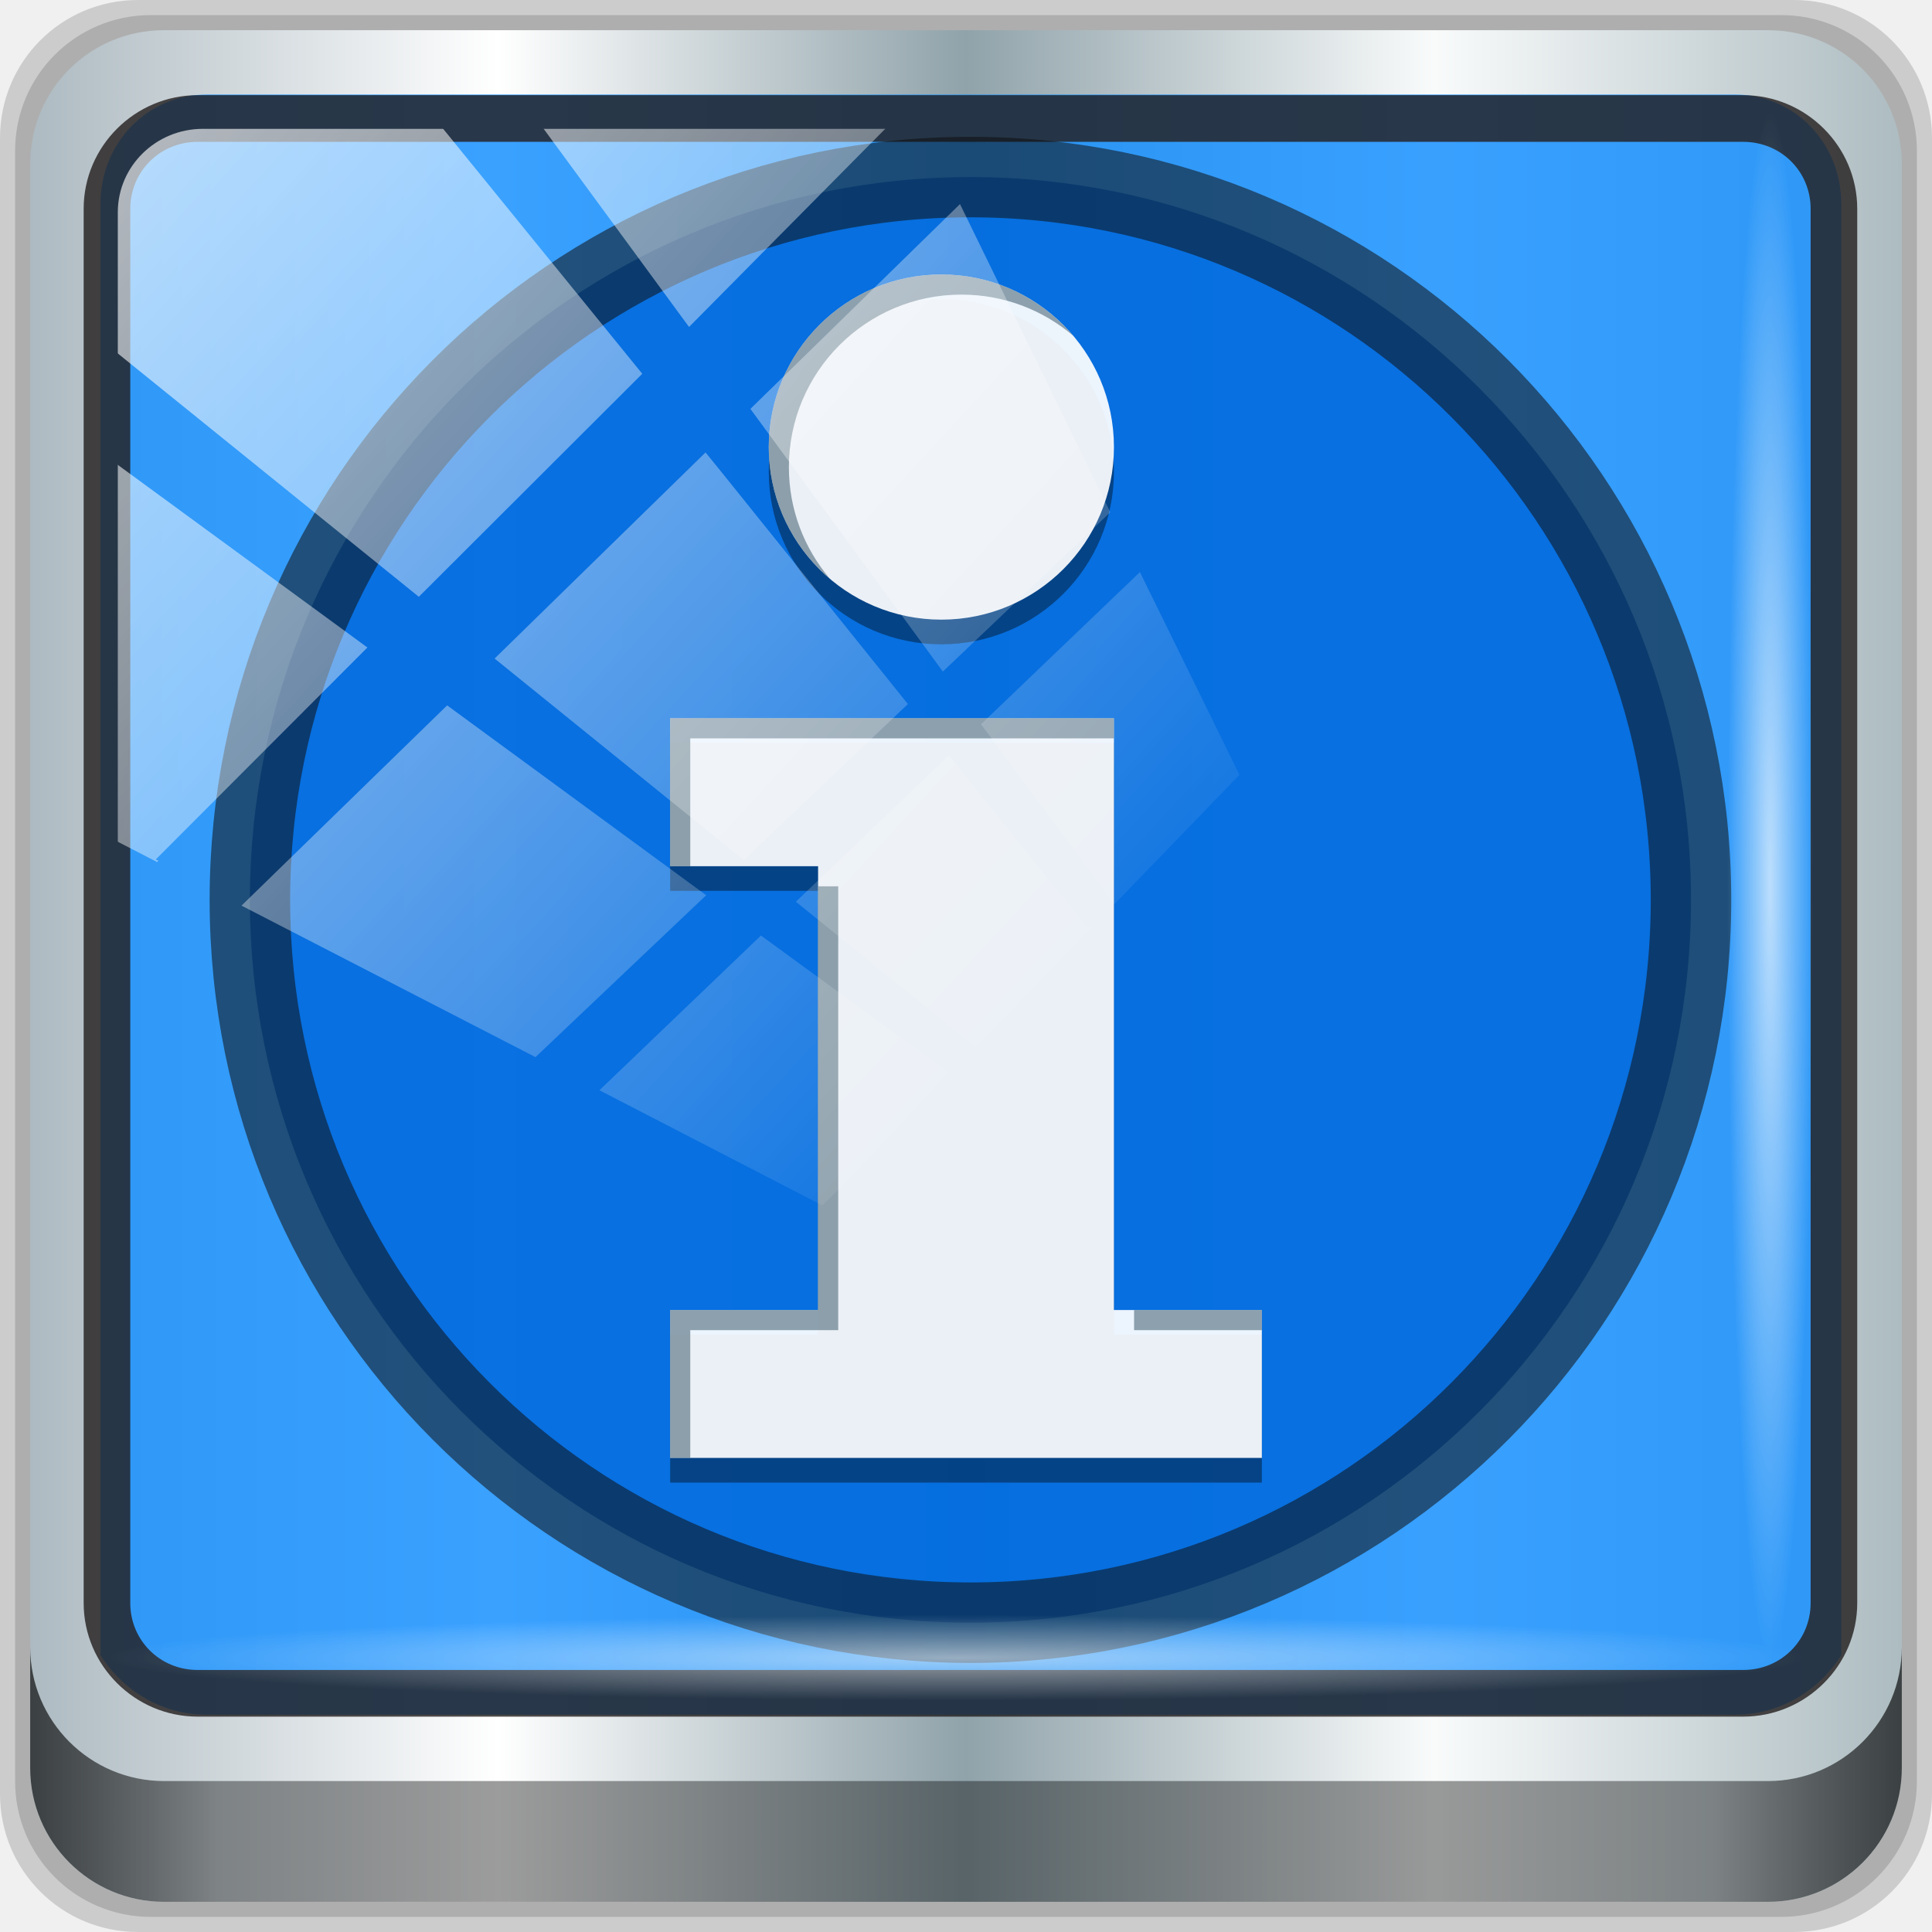
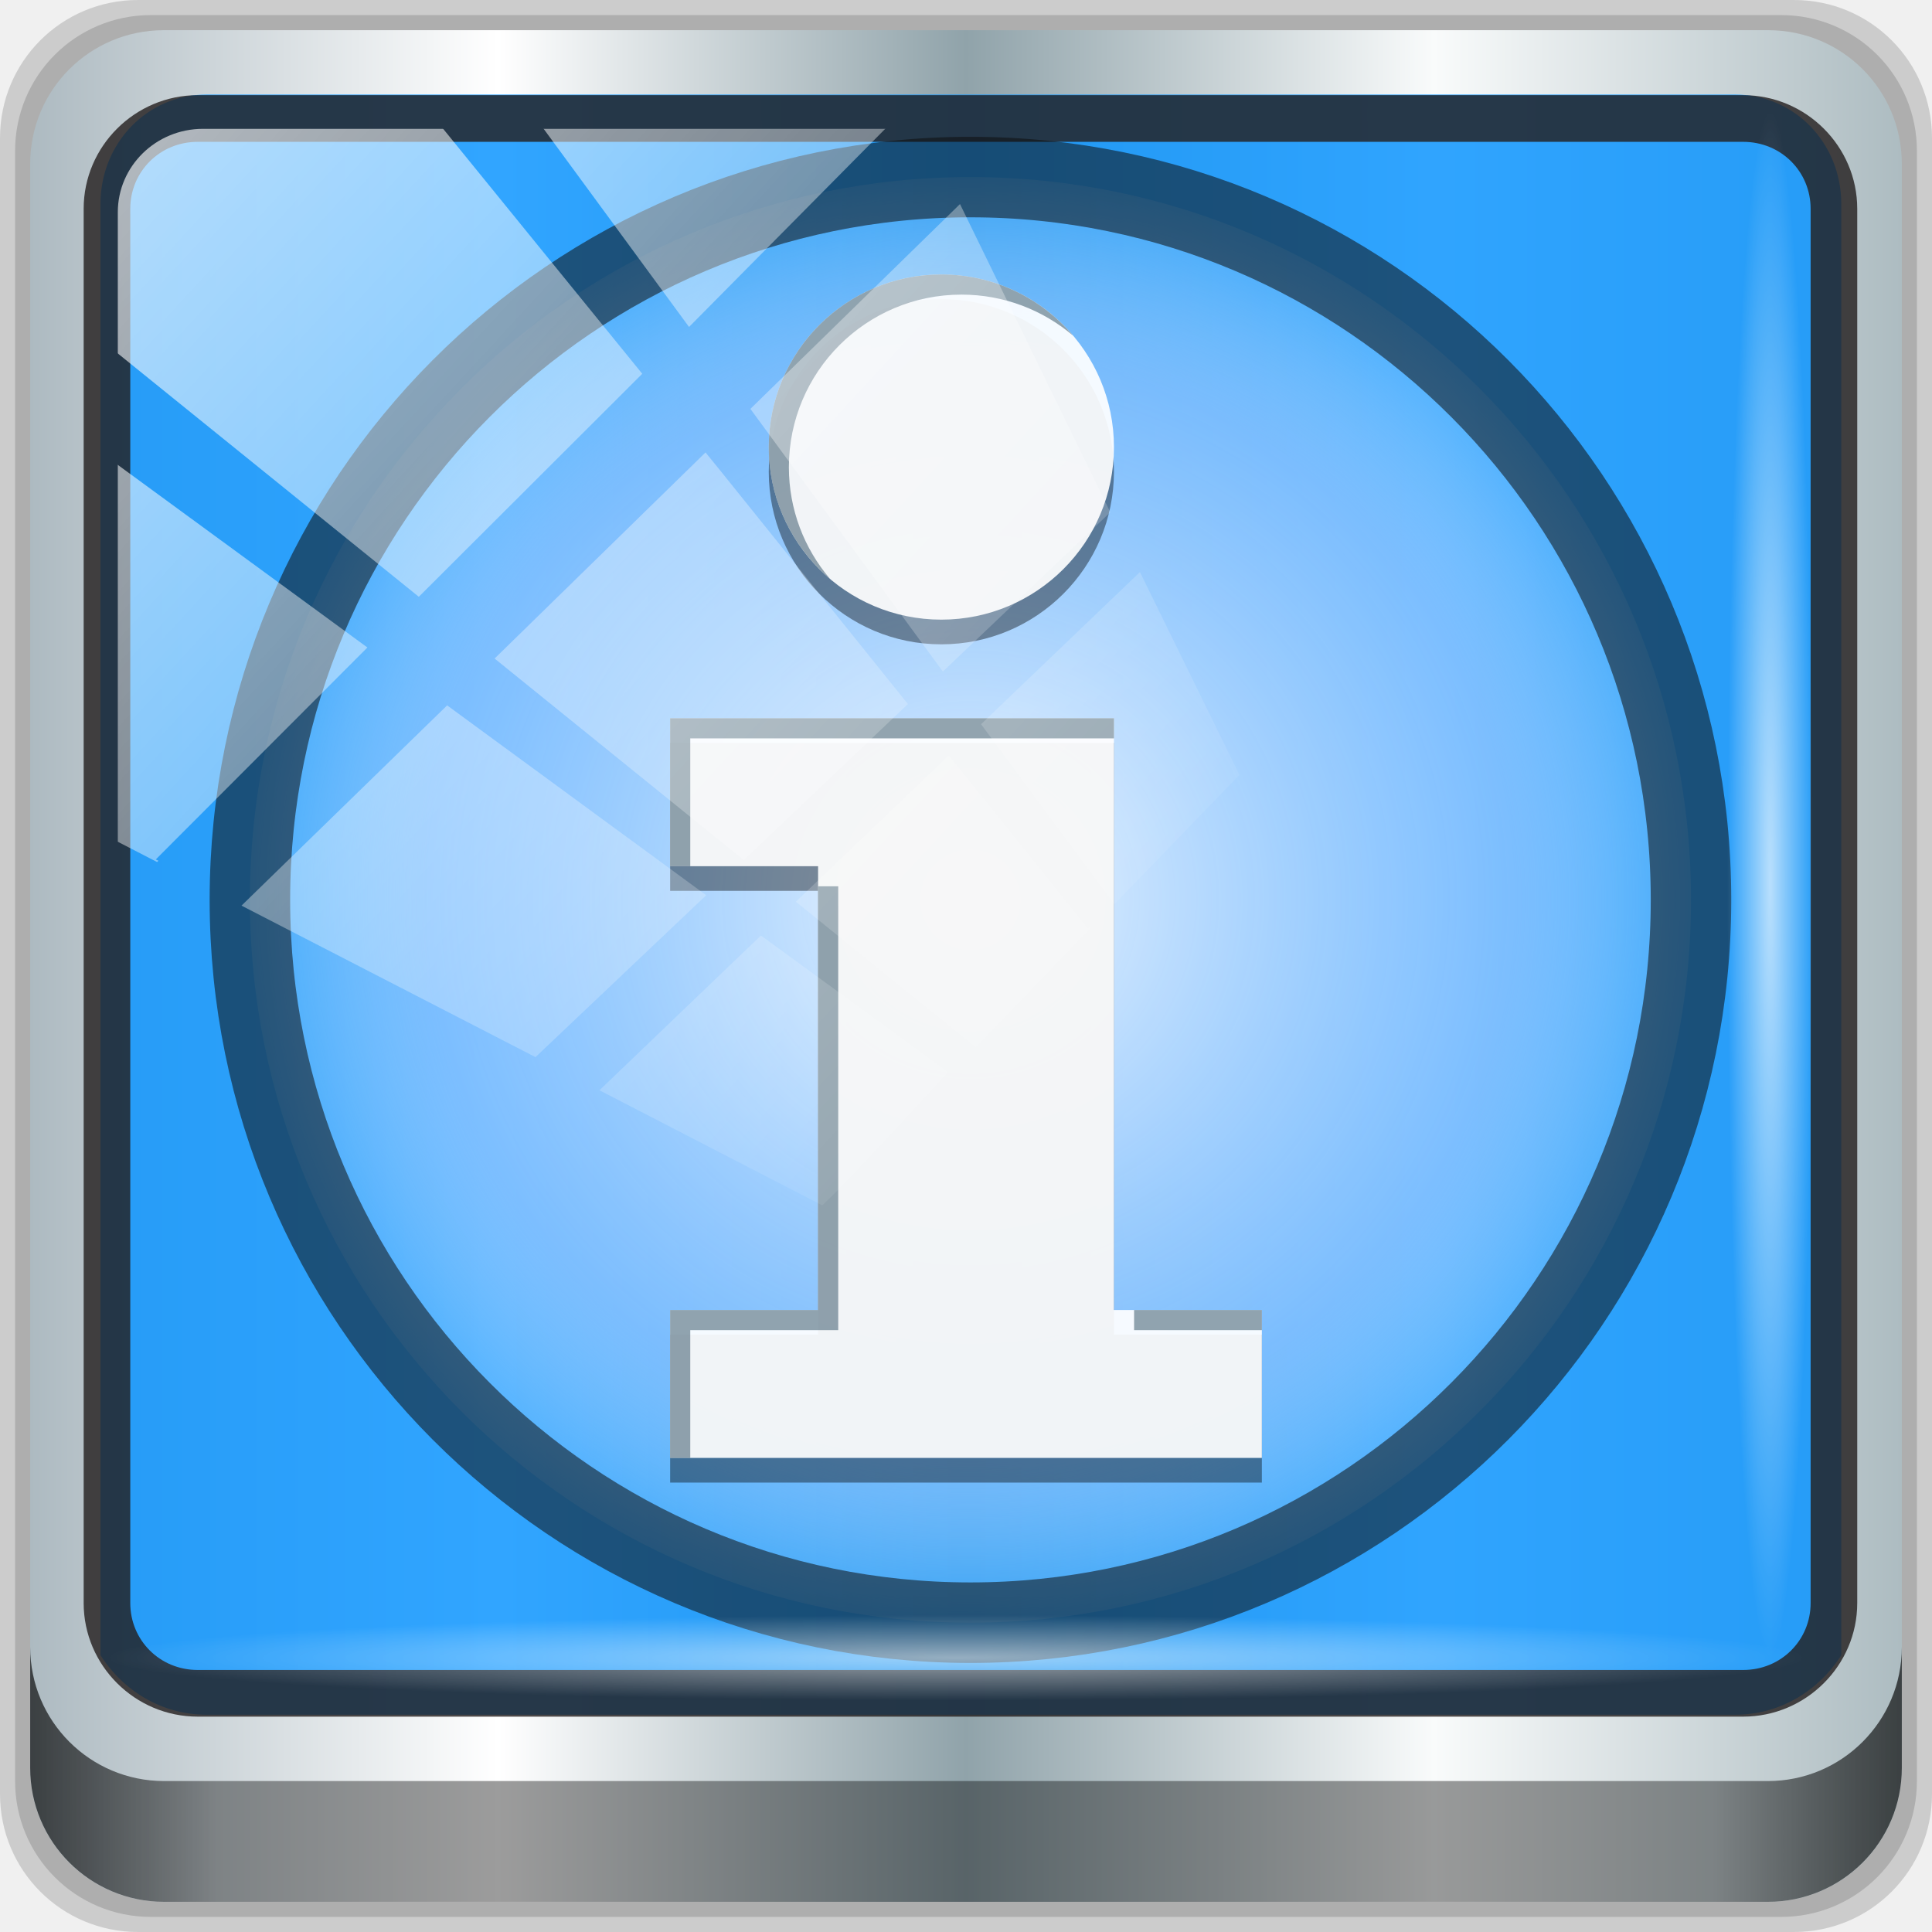
<svg xmlns="http://www.w3.org/2000/svg" xmlns:xlink="http://www.w3.org/1999/xlink" width="96" height="96" viewBox="0 0 96 96" version="1.1" id="svg1072">
  <defs id="defs1066">
+     <linearGradient id="linearGradient881">
+       <stop style="stop-color:#ebf4ff;stop-opacity:1" offset="0" id="stop877" />
+       <stop id="stop885" offset="0.713" style="stop-color:#9cc9ff;stop-opacity:0.705" />
+       <stop style="stop-color:#e9f3ff;stop-opacity:0;" offset="1" id="stop879" />
+     </linearGradient>
    <linearGradient id="linearGradient4546">
      <stop style="stop-color:#000000;stop-opacity:0.219" offset="0" id="stop4538" />
      <stop id="stop4540" offset="0.1" style="stop-color:#000000;stop-opacity:0.263" />
      <stop style="stop-color:#000000;stop-opacity:0.299" offset="0.9" id="stop4542" />
      <stop style="stop-color:#000000;stop-opacity:1" offset="1" id="stop4544" />
    </linearGradient>
    <linearGradient y2="47" x2="90" y1="47" x1="6" gradientTransform="matrix(1.107143,0,0,1.107143,-4.993903,-3.620687)" gradientUnits="userSpaceOnUse" id="linearGradient4071" xlink:href="#linearGradient6139-0" />
    <linearGradient id="linearGradient6139-0">
      <stop style="stop-color:#adbac1;stop-opacity:1" offset="0" id="stop6141-2" />
      <stop id="stop6151-0" offset="0.25" style="stop-color:#ffffff;stop-opacity:1;" />
      <stop id="stop6147-1" offset="0.5" style="stop-color:#90a3aa;stop-opacity:1" />
      <stop style="stop-color:#f9fbfb;stop-opacity:1" offset="0.75" id="stop6149-4" />
      <stop style="stop-color:#adbcc1;stop-opacity:1" offset="1" id="stop6143-4" />
    </linearGradient>
    <linearGradient gradientUnits="userSpaceOnUse" y2="88.172" x2="94.5" y1="88.172" x1="1.5" id="linearGradient4129" xlink:href="#linearGradient3832-0-6-1-1" gradientTransform="translate(0.1489535,0.415026)" />
    <linearGradient id="linearGradient3832-0-6-1-1">
      <stop id="stop3834-6-3-7-1" offset="0" style="stop-color:#000000;stop-opacity:1;" />
      <stop style="stop-color:#000000;stop-opacity:0.588;" offset="0.1" id="stop3872-2-4" />
      <stop id="stop3844-6-2-7-6" offset="0.9" style="stop-color:#000000;stop-opacity:0.588;" />
      <stop id="stop3836-5-0-2-9" offset="1" style="stop-color:#000000;stop-opacity:1;" />
    </linearGradient>
    <radialGradient r="43.199" fy="44.893" fx="13.948" cy="44.893" cx="13.948" gradientTransform="matrix(0.9751338,0,0,0.04919072,34.04765,80.58172)" gradientUnits="userSpaceOnUse" id="radialGradient7462" xlink:href="#linearGradient3737" />
    <linearGradient id="linearGradient3737">
      <stop id="stop3739" style="stop-color:#ffffff;stop-opacity:1" offset="0" />
      <stop id="stop3741" style="stop-color:#ffffff;stop-opacity:0" offset="1" />
    </linearGradient>
    <radialGradient r="43.199" fy="44.893" fx="13.948" cy="44.893" cx="13.948" gradientTransform="matrix(0.8883266,0,0,0.04919072,31.95952,-90.31726)" gradientUnits="userSpaceOnUse" id="radialGradient7464" xlink:href="#linearGradient3737" />
    <linearGradient y2="14.514" x2="50.528" y1="-28.642" x1="2.771" gradientUnits="userSpaceOnUse" id="linearGradient4767" xlink:href="#linearGradient3737" />
    <clipPath clipPathUnits="userSpaceOnUse" id="clipPath4156-4-1">
      <path style="opacity:0.6;fill:#ffffff;fill-opacity:1;stroke:none" d="m 27.046,-55.695 -14.214,13.321 h 0.061 l 15.653,21.771 10.231,-10.546 C 38.562,-32.302 27.468,-54.819 27.046,-55.695 Z M 9.647,-39.383 -5.241,-25.321 15.988,-7.806 26.372,-18.383 Z m 31.491,12.951 -9.741,9.714 8.945,12.458 7.781,-7.555 z m -49.84,4.379 -13.754,12.982 26.283,13.846 0.061,-0.062 -0.123,-0.062 L 13.599,-5.401 -8.702,-22.053 Z m 38.015,7.401 -9.803,9.775 11.579,9.559 7.628,-7.401 -8.669,-11.009 z m 20.187,5.674 -7.383,7.216 6.188,8.542 5.82,-6.137 z m -32.195,6.322 -9.557,9.498 13.662,7.185 7.934,-7.678 z m 23.312,2.374 -7.107,6.938 8.363,6.907 5.361,-5.674 -0.061,-0.092 -0.092,0.123 -6.464,-8.203 z m -8.73,8.542 -7.505,7.339 10.354,5.458 c 1.397,-1.321 5.675,-6.123 5.851,-6.322 z" id="path4158-0-8" />
    </clipPath>
    <clipPath id="XMLID_6_">
      <use height="139" width="139" y="0" x="0" id="use3143" xlink:href="#XMLID_10_" />
    </clipPath>
    <path d="m 27.6,69.6 c 0,23.159 18.841,42 42,42 23.159,0 42,-18.841 42,-42 0,-23.159 -18.841,-42 -42,-42 -23.159,0 -42,18.841 -42,42 z" id="XMLID_10_" />
    <linearGradient y2="14.514" x2="50.528" y1="-28.642" x1="2.771" gradientUnits="userSpaceOnUse" id="linearGradient4767-5" xlink:href="#linearGradient3737" />
    <clipPath clipPathUnits="userSpaceOnUse" id="clipPath4156-4-1-9">
      <path style="opacity:0.6;fill:#ffffff;fill-opacity:1;stroke:none" d="m 27.046,-55.695 -14.214,13.321 h 0.061 l 15.653,21.771 10.231,-10.546 C 38.562,-32.302 27.468,-54.819 27.046,-55.695 Z M 9.647,-39.383 -5.241,-25.321 15.988,-7.806 26.372,-18.383 Z m 31.491,12.951 -9.741,9.714 8.945,12.458 7.781,-7.555 z m -49.84,4.379 -13.754,12.982 26.283,13.846 0.061,-0.062 -0.123,-0.062 L 13.599,-5.401 -8.702,-22.053 Z m 38.015,7.401 -9.803,9.775 11.579,9.559 7.628,-7.401 -8.669,-11.009 z m 20.187,5.674 -7.383,7.216 6.188,8.542 5.82,-6.137 z m -32.195,6.322 -9.557,9.498 13.662,7.185 7.934,-7.678 z m 23.312,2.374 -7.107,6.938 8.363,6.907 5.361,-5.674 -0.061,-0.092 -0.092,0.123 -6.464,-8.203 z m -8.73,8.542 -7.505,7.339 10.354,5.458 c 1.397,-1.321 5.675,-6.123 5.851,-6.322 z" id="path4158-0-8-1" />
    </clipPath>
+     <radialGradient xlink:href="#linearGradient881" id="radialGradient883" cx="48.37" cy="45.129" fx="48.37" fy="45.129" r="37.804" gradientTransform="matrix(1,0,0,1.002963,0,-0.1336982)" gradientUnits="userSpaceOnUse" />
  </defs>
  <g id="layer1" transform="translate(0,-1026.52)">
    <g transform="translate(-0.1489564,1026.105)" style="display:inline" id="g2574">
      <path id="path3288" d="M 89.292,0.415 H 7.006 c -3.799,0 -6.857,3.058 -6.857,6.857 V 89.558 c 0,3.799 3.058,6.857 6.857,6.857 H 89.292 c 3.799,0 6.857,-3.058 6.857,-6.857 V 7.272 c 0,-3.799 -3.058,-6.857 -6.857,-6.857 z" style="display:inline;opacity:0.15;fill:#000000;fill-opacity:1;fill-rule:nonzero;stroke:none" mask="none" />
      <path style="display:inline;opacity:0.15;fill:#000000;fill-opacity:1;fill-rule:nonzero;stroke:none" d="M 88.649,1.165 H 7.649 c -3.739,0 -6.75,3.01 -6.75,6.75 V 88.915 c 0,3.74 3.011,6.75 6.75,6.75 H 88.649 c 3.74,0 6.75,-3.01 6.75,-6.75 V 7.915 c 0,-3.739 -3.01,-6.75 -6.75,-6.75 z" id="path4085" mask="none" />
      <path id="rect4251-1" d="M 88.006,1.915 H 8.292 c -3.68,0 -6.643,2.963 -6.643,6.643 V 88.272 c 0,3.68 2.963,6.643 6.643,6.643 H 88.006 c 3.68,0 6.643,-2.963 6.643,-6.643 V 8.558 c 0,-3.68 -2.963,-6.643 -6.643,-6.643 z" style="display:inline;fill:url(#linearGradient4071);fill-opacity:1;fill-rule:nonzero;stroke:none" mask="none" />
-       <path id="path3400-6" d="m 10.415,5.113 c -2.94,0 -5.274,2.406 -5.274,5.437 v 22.531 7.612 41.969 c 1.129,1.771 3.056,2.957 5.274,2.957 h 4.22 67.513 4.22 c 2.219,0 4.145,-1.185 5.274,-2.957 V 40.694 33.081 10.55 c 0,-3.031 -2.334,-5.437 -5.274,-5.437 z" style="display:inline;opacity:1;fill:#1790ff;fill-opacity:0.844;fill-rule:nonzero;stroke:none;stroke-width:1.071" mask="none" />
+       <path id="path3400-6" d="m 10.415,5.113 c -2.94,0 -5.274,2.406 -5.274,5.437 v 22.531 7.612 41.969 c 1.129,1.771 3.056,2.957 5.274,2.957 h 4.22 67.513 4.22 c 2.219,0 4.145,-1.185 5.274,-2.957 V 40.694 33.081 10.55 c 0,-3.031 -2.334,-5.437 -5.274,-5.437 z" style="display:inline;opacity:1;fill:#0c95ff;fill-opacity:0.844;fill-rule:nonzero;stroke:none;stroke-width:1.071" mask="none" />
      <path style="color:#000000;font-style:normal;font-variant:normal;font-weight:normal;font-stretch:normal;font-size:medium;line-height:normal;font-family:Sans;-inkscape-font-specification:Sans;text-indent:0;text-align:start;text-decoration:none;text-decoration-line:none;letter-spacing:normal;word-spacing:normal;text-transform:none;writing-mode:lr-tb;direction:ltr;baseline-shift:baseline;text-anchor:start;display:inline;overflow:visible;visibility:visible;fill:#241f1f;fill-opacity:0.809;stroke:none;stroke-width:2.376;marker:none;enable-background:accumulate" d="m 9.974,5.144 c -3.117,0 -5.668,2.54 -5.668,5.646 v 69.278 c 0,3.106 2.551,5.646 5.668,5.646 H 86.766 c 3.117,0 5.668,-2.54 5.668,-5.646 V 10.79 c 0,-3.106 -2.551,-5.646 -5.668,-5.646 z m 0,2.319 H 86.766 c 1.888,0 3.352,1.48 3.352,3.327 v 69.278 c 0,1.846 -1.464,3.327 -3.352,3.327 H 9.974 c -1.888,0 -3.352,-1.48 -3.352,-3.327 V 10.79 c 0,-1.846 1.464,-3.327 3.352,-3.327 z" id="path4989" mask="none" />
      <path id="path4118" d="m 1.649,82.259 v 6 c 0,3.68 2.976,6.656 6.656,6.656 H 87.993 c 3.68,0 6.656,-2.976 6.656,-6.656 v -6 c 0,3.68 -2.976,6.656 -6.656,6.656 H 8.305 c -3.68,0 -6.656,-2.976 -6.656,-6.656 z" style="display:inline;opacity:0.658;fill:url(#linearGradient4129);fill-opacity:1;fill-rule:nonzero;stroke:none" mask="none" />
      <g transform="matrix(0.8828901,0,0,0.8828901,-140.6003,19.97804)" style="overflow:visible" id="g1109">
        <g transform="matrix(0.9708507,0,0,0.9708507,146.2145,-38.7602)" id="g3137">
          <defs id="defs3139">
            <path d="m 27.6,69.6 c 0,23.159 18.841,42 42,42 23.159,0 42,-18.841 42,-42 0,-23.159 -18.841,-42 -42,-42 -23.159,0 -42,18.841 -42,42 z" id="path874" />
          </defs>
          <clipPath id="clipPath1127">
            <use height="139" width="139" y="0" x="0" id="use1125" xlink:href="#XMLID_10_" />
          </clipPath>
          <g style="filter:url(#AI_Sfocatura_2)" id="g3145" clip-path="url(#XMLID_6_)" />
        </g>
      </g>
-       <ellipse style="opacity:1;fill:#0068dc;fill-opacity:0.844;stroke:#0e0e0e;stroke-width:4;stroke-miterlimit:4;stroke-dasharray:none;stroke-opacity:0.542" id="path4556" cx="48.37" cy="45.129" rx="35.804" ry="35.916" />
+       <ellipse style="opacity:1;fill:url(#radialGradient883);fill-opacity:1;stroke:#0e0e0e;stroke-width:4;stroke-miterlimit:4;stroke-dasharray:none;stroke-opacity:0.542" id="path4556" cx="48.37" cy="45.129" rx="35.804" ry="35.916" />
      <rect ry="4.25" rx="0" y="80.665" x="5.524" height="4.25" width="84.25" id="rect4131" style="opacity:0.55;fill:url(#radialGradient7462);fill-opacity:1;stroke:none" mask="none" />
      <rect transform="rotate(90)" style="opacity:0.669;fill:url(#radialGradient7464);fill-opacity:1;stroke:none" id="rect4141" width="76.75" height="4.25" x="5.975" y="-90.234" rx="0" ry="4.25" mask="none" />
      <path style="opacity:0.4;fill:#000000;fill-opacity:1;stroke:none;stroke-width:1.225" id="path3733" d="m 46.924,15.279 c -4.736,0 -8.576,3.839 -8.576,8.576 0,4.736 3.839,8.576 8.576,8.576 4.736,0 8.576,-3.839 8.576,-8.576 0,-4.736 -3.839,-8.576 -8.576,-8.576 z M 33.448,37.33 v 7.351 h 7.351 V 66.733 H 33.448 v 7.351 H 62.85 V 66.733 H 55.5 V 37.33 Z" mask="none" />
      <path style="fill:#ffffff;fill-opacity:0.918;stroke:none;stroke-width:1.225" id="path3716" d="m 46.924,14.053 c -4.736,0 -8.576,3.839 -8.576,8.576 0,4.736 3.839,8.576 8.576,8.576 4.736,0 8.576,-3.839 8.576,-8.576 0,-4.736 -3.839,-8.576 -8.576,-8.576 z M 33.448,36.105 v 7.351 h 7.351 V 65.508 H 33.448 v 7.351 H 62.85 V 65.508 H 55.5 V 36.105 Z" mask="none" />
      <path id="path1018" d="m 46.924,14.054 c -4.736,0 -8.576,3.84 -8.576,8.576 0,2.622 1.181,4.966 3.035,6.539 -1.267,-1.495 -2.035,-3.426 -2.035,-5.539 0,-4.736 3.84,-8.576 8.576,-8.576 2.113,0 4.046,0.768 5.541,2.035 -1.573,-1.855 -3.918,-3.035 -6.541,-3.035 z M 33.448,36.104 v 7.352 h 1 v -6.352 h 21.053 v -1 z m 7.352,8.352 V 65.509 h -7.352 v 7.35 h 1 V 66.509 h 7.352 V 44.456 Z M 56.501,65.509 v 1 h 6.35 v -1 z" style="fill:#496677;fill-opacity:0.589;stroke:none;stroke-width:1.225" mask="none" />
      <rect clip-path="url(#clipPath4156-4-1-9)" ry="3.957" rx="3.957" y="-30" x="2" height="69.024" width="75.966" id="rect4146" style="display:inline;opacity:0.641;fill:url(#linearGradient4767-5);fill-opacity:1;stroke:none" transform="matrix(1.069245,0,0,1.047683,3.864371,38.24726)" mask="none" />
    </g>
  </g>
</svg>
